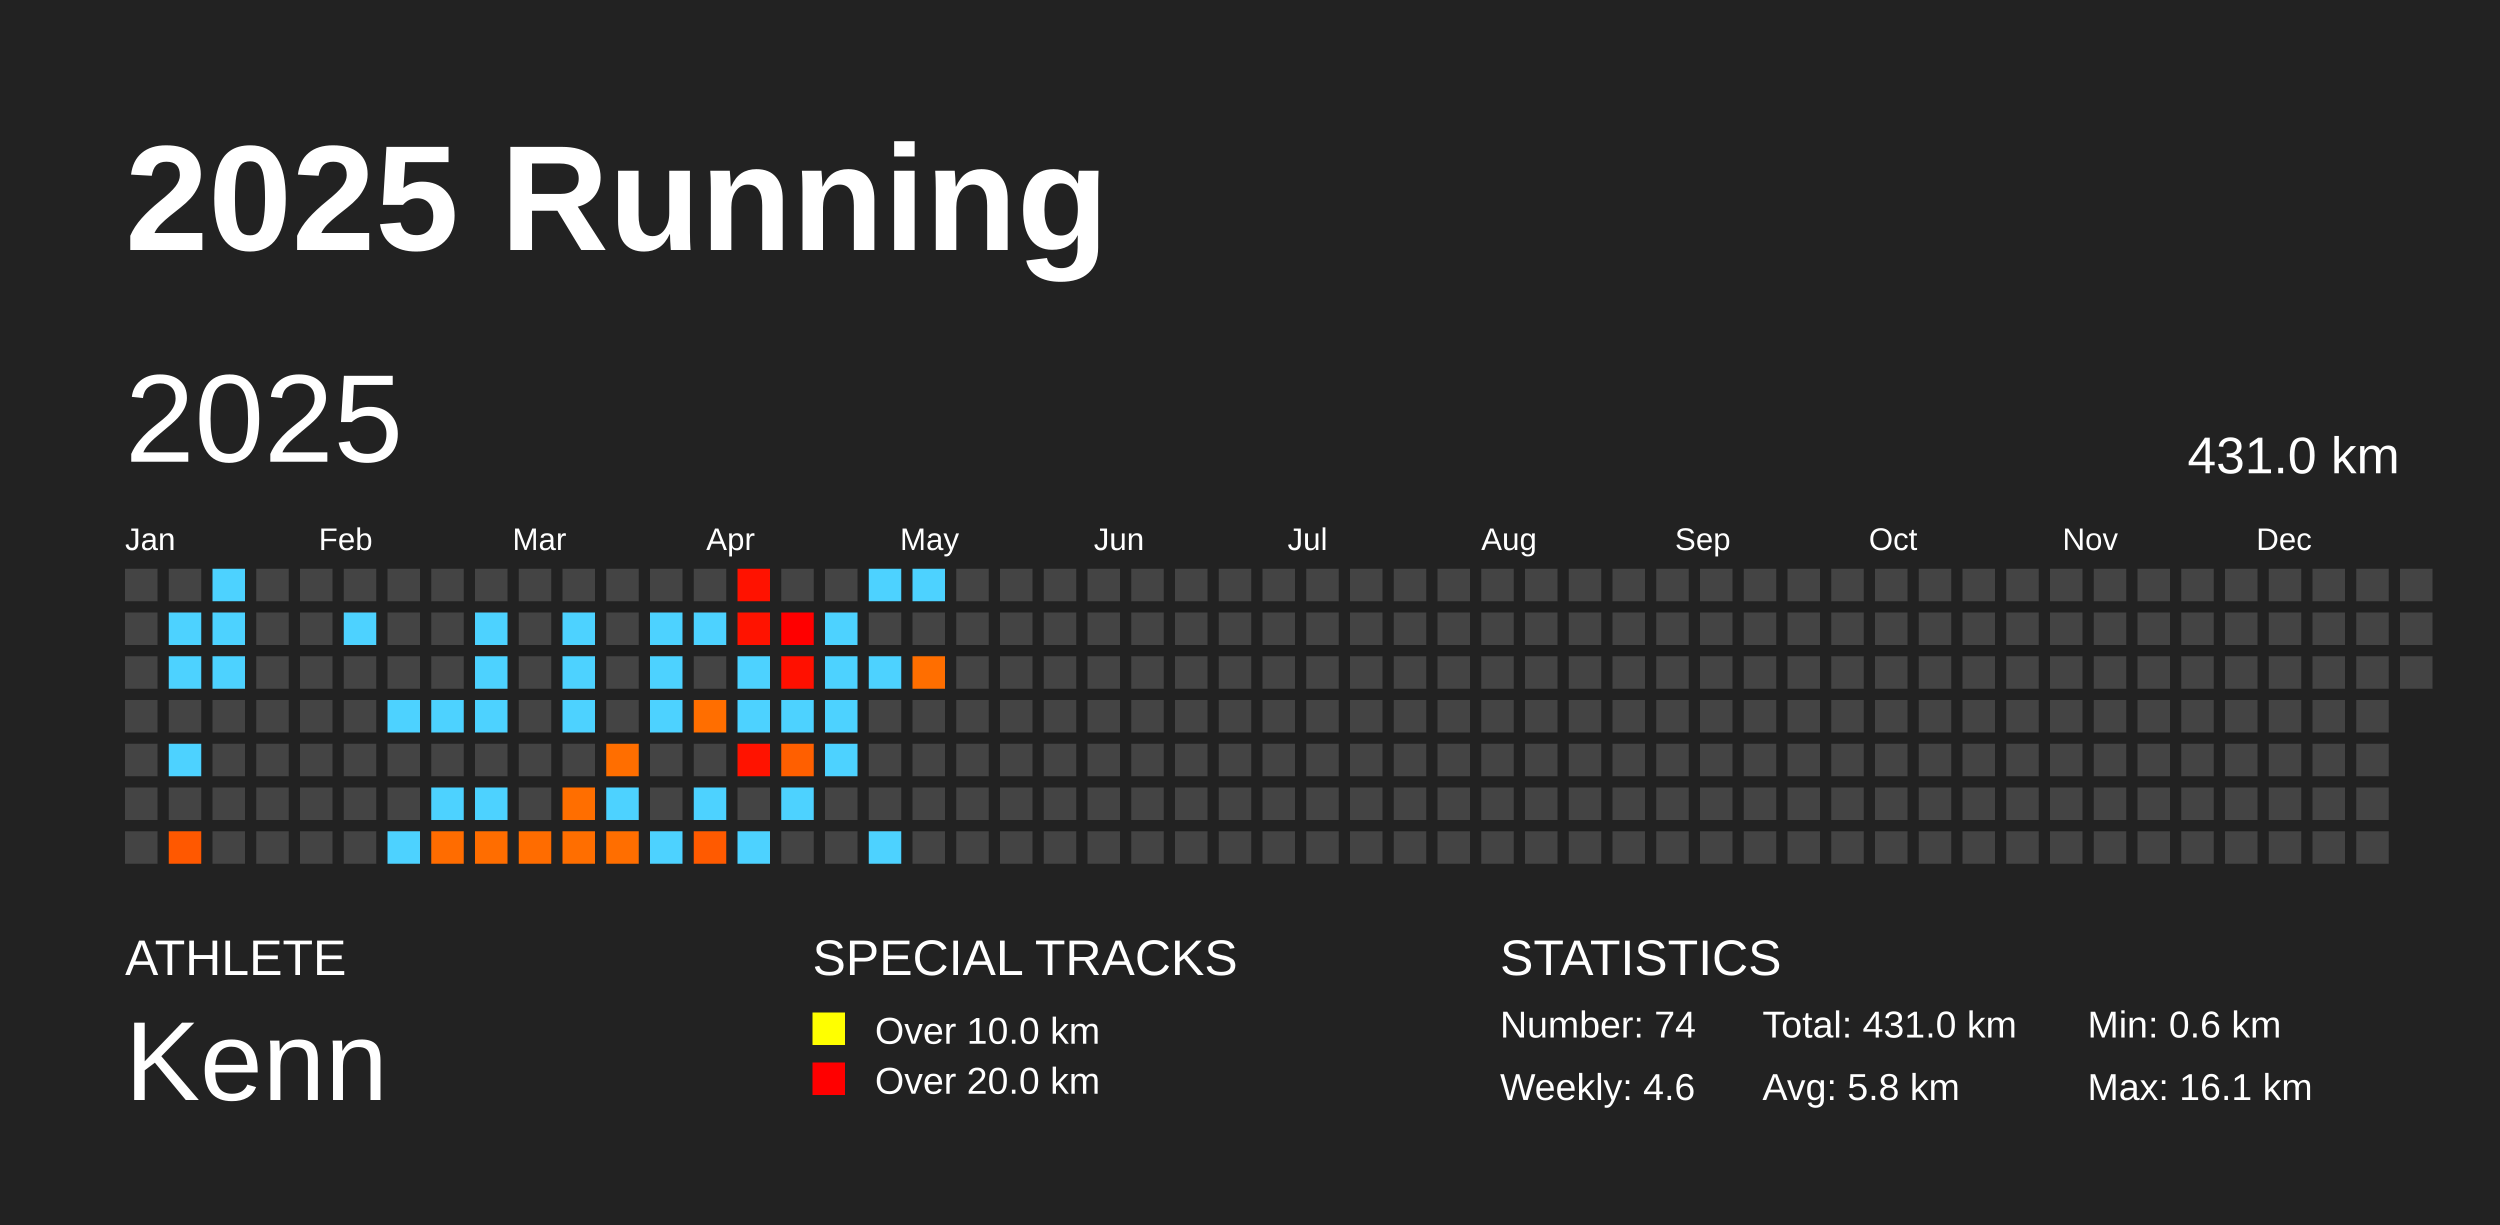
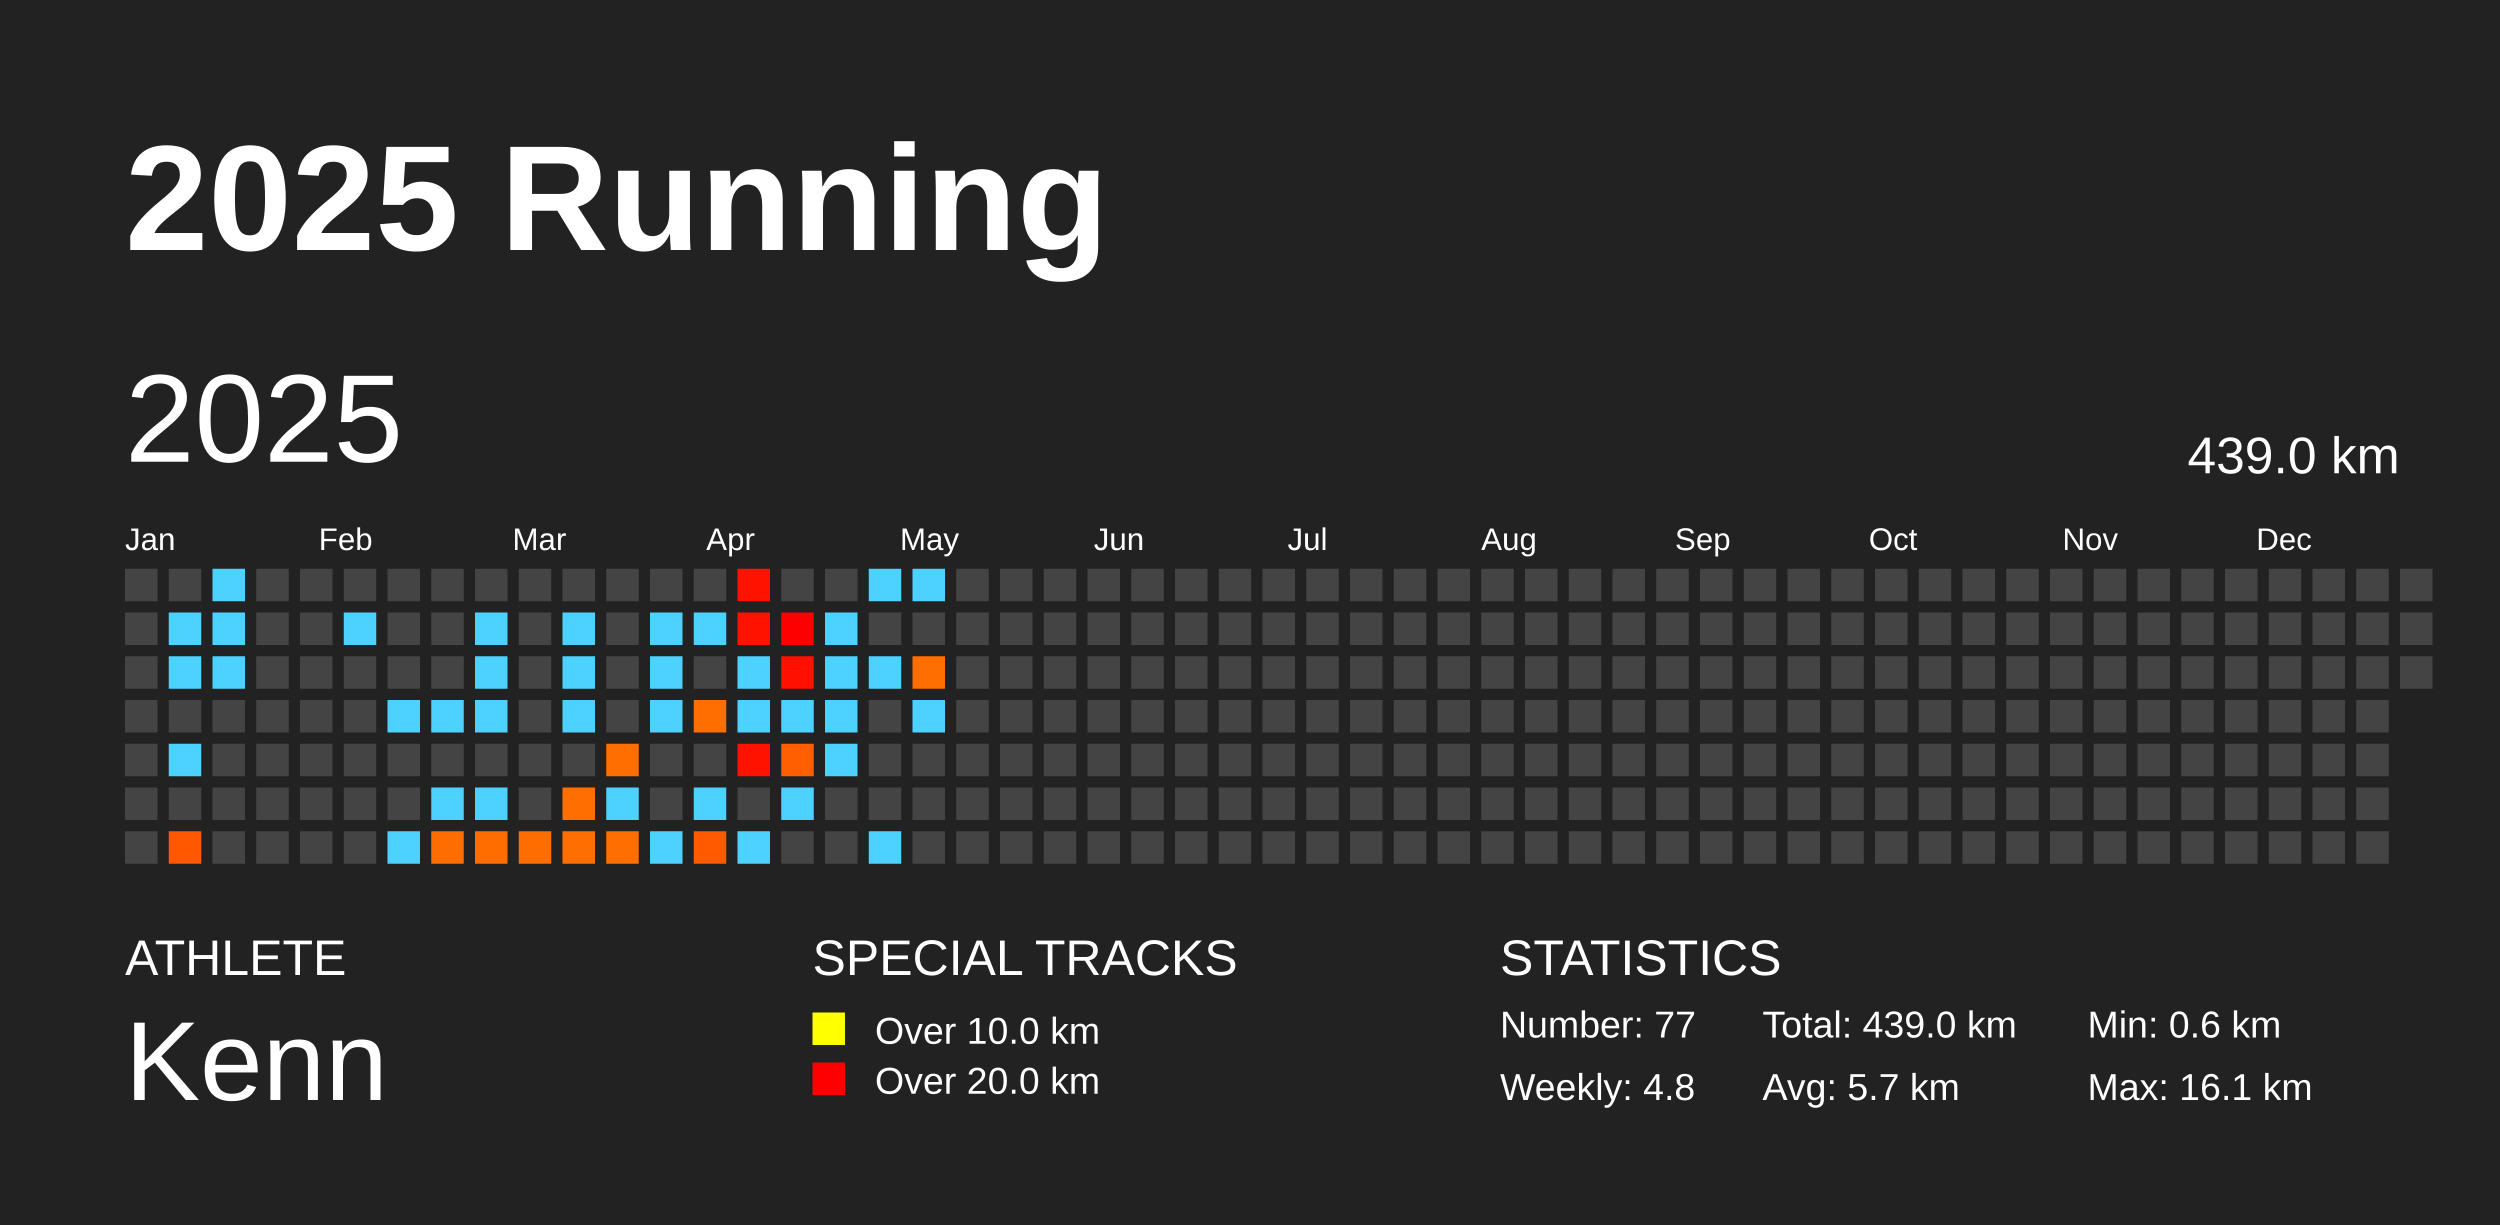
<svg xmlns="http://www.w3.org/2000/svg" baseProfile="full" height="98mm" version="1.1" viewBox="0,0,200,98" width="200mm">
  <defs />
  <rect fill="#222222" height="98" width="200" x="0" y="0" />
  <text fill="#FFFFFF" style="font-size:12px; font-family:Arial; font-weight:bold;" x="10" y="20">2025 Running</text>
  <text fill="#FFFFFF" style="font-size:4px; font-family:Arial" x="10" y="78">ATHLETE</text>
  <text fill="#FFFFFF" style="font-size:9px; font-family:Arial" x="10" y="88">Kenn</text>
  <text fill="#FFFFFF" style="font-size:4px; font-family:Arial" x="65" y="78">SPECIAL TRACKS</text>
  <rect fill="yellow" height="2.6" width="2.6" x="65" y="81" />
  <text fill="#FFFFFF" style="font-size:3px; font-family:Arial" x="70" y="83.5">Over 10.0 km</text>
  <rect fill="red" height="2.6" width="2.6" x="65" y="85" />
  <text fill="#FFFFFF" style="font-size:3px; font-family:Arial" x="70" y="87.5">Over 20.0 km</text>
  <text fill="#FFFFFF" style="font-size:4px; font-family:Arial" x="120" y="78">STATISTICS</text>
-   <text fill="#FFFFFF" style="font-size:3px; font-family:Arial" x="120" y="83">Number: 74</text>
-   <text fill="#FFFFFF" style="font-size:3px; font-family:Arial" x="120" y="88">Weekly: 4.6</text>
-   <text fill="#FFFFFF" style="font-size:3px; font-family:Arial" x="141" y="83">Total: 431.0 km</text>
-   <text fill="#FFFFFF" style="font-size:3px; font-family:Arial" x="141" y="88">Avg: 5.8 km</text>
+   <text fill="#FFFFFF" style="font-size:3px; font-family:Arial" x="120" y="83">Number: 77</text>
+   <text fill="#FFFFFF" style="font-size:3px; font-family:Arial" x="120" y="88">Weekly: 4.8</text>
+   <text fill="#FFFFFF" style="font-size:3px; font-family:Arial" x="141" y="83">Total: 439.0 km</text>
+   <text fill="#FFFFFF" style="font-size:3px; font-family:Arial" x="141" y="88">Avg: 5.7 km</text>
  <text fill="#FFFFFF" style="font-size:3px; font-family:Arial" x="167" y="83">Min: 0.6 km</text>
  <text fill="#FFFFFF" style="font-size:3px; font-family:Arial" x="167" y="88">Max: 16.1 km</text>
  <text dominant-baseline="hanging" fill="#FFFFFF" style="font-size:10.0px; font-family:Arial;" x="10" y="30">2025</text>
-   <text dominant-baseline="hanging" fill="#FFFFFF" style="font-size:4.125px; font-family:Arial;" x="175" y="35">431.0 km</text>
+   <text dominant-baseline="hanging" fill="#FFFFFF" style="font-size:4.125px; font-family:Arial;" x="175" y="35">439.0 km</text>
  <text fill="#FFFFFF" style="font-size:2.5px; font-family:Arial" x="10.0" y="44">Jan</text>
  <text fill="#FFFFFF" style="font-size:2.5px; font-family:Arial" x="25.5" y="44">Feb</text>
  <text fill="#FFFFFF" style="font-size:2.5px; font-family:Arial" x="41.0" y="44">Mar</text>
  <text fill="#FFFFFF" style="font-size:2.5px; font-family:Arial" x="56.5" y="44">Apr</text>
  <text fill="#FFFFFF" style="font-size:2.5px; font-family:Arial" x="72.0" y="44">May</text>
  <text fill="#FFFFFF" style="font-size:2.5px; font-family:Arial" x="87.5" y="44">Jun</text>
  <text fill="#FFFFFF" style="font-size:2.5px; font-family:Arial" x="103.0" y="44">Jul</text>
  <text fill="#FFFFFF" style="font-size:2.5px; font-family:Arial" x="118.5" y="44">Aug</text>
  <text fill="#FFFFFF" style="font-size:2.5px; font-family:Arial" x="134.0" y="44">Sep</text>
  <text fill="#FFFFFF" style="font-size:2.5px; font-family:Arial" x="149.5" y="44">Oct</text>
  <text fill="#FFFFFF" style="font-size:2.5px; font-family:Arial" x="165.0" y="44">Nov</text>
  <text fill="#FFFFFF" style="font-size:2.5px; font-family:Arial" x="180.5" y="44">Dec</text>
  <rect fill="#444444" height="2.6" width="2.6" x="10.0" y="45.5" />
  <rect fill="#444444" height="2.6" width="2.6" x="10.0" y="49.0" />
  <rect fill="#444444" height="2.6" width="2.6" x="10.0" y="52.5" />
  <rect fill="#444444" height="2.6" width="2.6" x="10.0" y="56.0" />
  <rect fill="#444444" height="2.6" width="2.6" x="10.0" y="59.5" />
  <rect fill="#444444" height="2.6" width="2.6" x="10.0" y="63.0" />
  <rect fill="#444444" height="2.6" width="2.6" x="10.0" y="66.5" />
  <rect fill="#444444" height="2.6" width="2.6" x="13.5" y="45.5" />
  <rect fill="#4dd2ff" height="2.6" width="2.6" x="13.5" y="49.0" />
  <rect fill="#4dd2ff" height="2.6" width="2.6" x="13.5" y="52.5" />
  <rect fill="#444444" height="2.6" width="2.6" x="13.5" y="56.0" />
  <rect fill="#4dd2ff" height="2.6" width="2.6" x="13.5" y="59.5" />
  <rect fill="#444444" height="2.6" width="2.6" x="13.5" y="63.0" />
  <rect fill="#ff5800" height="2.6" width="2.6" x="13.5" y="66.5" />
  <rect fill="#4dd2ff" height="2.6" width="2.6" x="17.0" y="45.5" />
  <rect fill="#4dd2ff" height="2.6" width="2.6" x="17.0" y="49.0" />
  <rect fill="#4dd2ff" height="2.6" width="2.6" x="17.0" y="52.5" />
  <rect fill="#444444" height="2.6" width="2.6" x="17.0" y="56.0" />
  <rect fill="#444444" height="2.6" width="2.6" x="17.0" y="59.5" />
  <rect fill="#444444" height="2.6" width="2.6" x="17.0" y="63.0" />
  <rect fill="#444444" height="2.6" width="2.6" x="17.0" y="66.5" />
  <rect fill="#444444" height="2.6" width="2.6" x="20.5" y="45.5" />
  <rect fill="#444444" height="2.6" width="2.6" x="20.5" y="49.0" />
  <rect fill="#444444" height="2.6" width="2.6" x="20.5" y="52.5" />
  <rect fill="#444444" height="2.6" width="2.6" x="20.5" y="56.0" />
  <rect fill="#444444" height="2.6" width="2.6" x="20.5" y="59.5" />
  <rect fill="#444444" height="2.6" width="2.6" x="20.5" y="63.0" />
  <rect fill="#444444" height="2.6" width="2.6" x="20.5" y="66.5" />
  <rect fill="#444444" height="2.6" width="2.6" x="24.0" y="45.5" />
  <rect fill="#444444" height="2.6" width="2.6" x="24.0" y="49.0" />
  <rect fill="#444444" height="2.6" width="2.6" x="24.0" y="52.5" />
  <rect fill="#444444" height="2.6" width="2.6" x="24.0" y="56.0" />
  <rect fill="#444444" height="2.6" width="2.6" x="24.0" y="59.5" />
  <rect fill="#444444" height="2.6" width="2.6" x="24.0" y="63.0" />
  <rect fill="#444444" height="2.6" width="2.6" x="24.0" y="66.5" />
  <rect fill="#444444" height="2.6" width="2.6" x="27.5" y="45.5" />
  <rect fill="#4dd2ff" height="2.6" width="2.6" x="27.5" y="49.0" />
  <rect fill="#444444" height="2.6" width="2.6" x="27.5" y="52.5" />
  <rect fill="#444444" height="2.6" width="2.6" x="27.5" y="56.0" />
  <rect fill="#444444" height="2.6" width="2.6" x="27.5" y="59.5" />
  <rect fill="#444444" height="2.6" width="2.6" x="27.5" y="63.0" />
  <rect fill="#444444" height="2.6" width="2.6" x="27.5" y="66.5" />
  <rect fill="#444444" height="2.6" width="2.6" x="31.0" y="45.5" />
  <rect fill="#444444" height="2.6" width="2.6" x="31.0" y="49.0" />
  <rect fill="#444444" height="2.6" width="2.6" x="31.0" y="52.5" />
  <rect fill="#4dd2ff" height="2.6" width="2.6" x="31.0" y="56.0" />
  <rect fill="#444444" height="2.6" width="2.6" x="31.0" y="59.5" />
  <rect fill="#444444" height="2.6" width="2.6" x="31.0" y="63.0" />
  <rect fill="#4dd2ff" height="2.6" width="2.6" x="31.0" y="66.5" />
  <rect fill="#444444" height="2.6" width="2.6" x="34.5" y="45.5" />
  <rect fill="#444444" height="2.6" width="2.6" x="34.5" y="49.0" />
  <rect fill="#444444" height="2.6" width="2.6" x="34.5" y="52.5" />
  <rect fill="#4dd2ff" height="2.6" width="2.6" x="34.5" y="56.0" />
  <rect fill="#444444" height="2.6" width="2.6" x="34.5" y="59.5" />
  <rect fill="#4dd2ff" height="2.6" width="2.6" x="34.5" y="63.0" />
  <rect fill="#ff6c00" height="2.6" width="2.6" x="34.5" y="66.5" />
  <rect fill="#444444" height="2.6" width="2.6" x="38.0" y="45.5" />
  <rect fill="#4dd2ff" height="2.6" width="2.6" x="38.0" y="49.0" />
  <rect fill="#4dd2ff" height="2.6" width="2.6" x="38.0" y="52.5" />
  <rect fill="#4dd2ff" height="2.6" width="2.6" x="38.0" y="56.0" />
  <rect fill="#444444" height="2.6" width="2.6" x="38.0" y="59.5" />
  <rect fill="#4dd2ff" height="2.6" width="2.6" x="38.0" y="63.0" />
  <rect fill="#ff6d00" height="2.6" width="2.6" x="38.0" y="66.5" />
  <rect fill="#444444" height="2.6" width="2.6" x="41.5" y="45.5" />
  <rect fill="#444444" height="2.6" width="2.6" x="41.5" y="49.0" />
  <rect fill="#444444" height="2.6" width="2.6" x="41.5" y="52.5" />
  <rect fill="#444444" height="2.6" width="2.6" x="41.5" y="56.0" />
  <rect fill="#444444" height="2.6" width="2.6" x="41.5" y="59.5" />
  <rect fill="#444444" height="2.6" width="2.6" x="41.5" y="63.0" />
  <rect fill="#ff6c00" height="2.6" width="2.6" x="41.5" y="66.5" />
  <rect fill="#444444" height="2.6" width="2.6" x="45.0" y="45.5" />
  <rect fill="#4dd2ff" height="2.6" width="2.6" x="45.0" y="49.0" />
  <rect fill="#4dd2ff" height="2.6" width="2.6" x="45.0" y="52.5" />
  <rect fill="#4dd2ff" height="2.6" width="2.6" x="45.0" y="56.0" />
  <rect fill="#444444" height="2.6" width="2.6" x="45.0" y="59.5" />
  <rect fill="#ff6e00" height="2.6" width="2.6" x="45.0" y="63.0" />
  <rect fill="#ff6e00" height="2.6" width="2.6" x="45.0" y="66.5" />
  <rect fill="#444444" height="2.6" width="2.6" x="48.5" y="45.5" />
  <rect fill="#444444" height="2.6" width="2.6" x="48.5" y="49.0" />
  <rect fill="#444444" height="2.6" width="2.6" x="48.5" y="52.5" />
  <rect fill="#444444" height="2.6" width="2.6" x="48.5" y="56.0" />
  <rect fill="#ff6e00" height="2.6" width="2.6" x="48.5" y="59.5" />
  <rect fill="#4dd2ff" height="2.6" width="2.6" x="48.5" y="63.0" />
  <rect fill="#ff6e00" height="2.6" width="2.6" x="48.5" y="66.5" />
  <rect fill="#444444" height="2.6" width="2.6" x="52.0" y="45.5" />
  <rect fill="#4dd2ff" height="2.6" width="2.6" x="52.0" y="49.0" />
  <rect fill="#4dd2ff" height="2.6" width="2.6" x="52.0" y="52.5" />
  <rect fill="#4dd2ff" height="2.6" width="2.6" x="52.0" y="56.0" />
  <rect fill="#444444" height="2.6" width="2.6" x="52.0" y="59.5" />
  <rect fill="#444444" height="2.6" width="2.6" x="52.0" y="63.0" />
  <rect fill="#4dd2ff" height="2.6" width="2.6" x="52.0" y="66.5" />
  <rect fill="#444444" height="2.6" width="2.6" x="55.5" y="45.5" />
  <rect fill="#4dd2ff" height="2.6" width="2.6" x="55.5" y="49.0" />
  <rect fill="#444444" height="2.6" width="2.6" x="55.5" y="52.5" />
  <rect fill="#ff6e00" height="2.6" width="2.6" x="55.5" y="56.0" />
  <rect fill="#444444" height="2.6" width="2.6" x="55.5" y="59.5" />
  <rect fill="#4dd2ff" height="2.6" width="2.6" x="55.5" y="63.0" />
  <rect fill="#ff5a00" height="2.6" width="2.6" x="55.5" y="66.5" />
  <rect fill="#ff1200" height="2.6" width="2.6" x="59.0" y="45.5" />
  <rect fill="#ff1300" height="2.6" width="2.6" x="59.0" y="49.0" />
  <rect fill="#4dd2ff" height="2.6" width="2.6" x="59.0" y="52.5" />
  <rect fill="#4dd2ff" height="2.6" width="2.6" x="59.0" y="56.0" />
  <rect fill="#ff1300" height="2.6" width="2.6" x="59.0" y="59.5" />
  <rect fill="#444444" height="2.6" width="2.6" x="59.0" y="63.0" />
  <rect fill="#4dd2ff" height="2.6" width="2.6" x="59.0" y="66.5" />
  <rect fill="#444444" height="2.6" width="2.6" x="62.5" y="45.5" />
  <rect fill="#ff0000" height="2.6" width="2.6" x="62.5" y="49.0" />
  <rect fill="#ff1000" height="2.6" width="2.6" x="62.5" y="52.5" />
  <rect fill="#4dd2ff" height="2.6" width="2.6" x="62.5" y="56.0" />
  <rect fill="#ff5f00" height="2.6" width="2.6" x="62.5" y="59.5" />
  <rect fill="#4dd2ff" height="2.6" width="2.6" x="62.5" y="63.0" />
  <rect fill="#444444" height="2.6" width="2.6" x="62.5" y="66.5" />
  <rect fill="#444444" height="2.6" width="2.6" x="66.0" y="45.5" />
  <rect fill="#4dd2ff" height="2.6" width="2.6" x="66.0" y="49.0" />
  <rect fill="#4dd2ff" height="2.6" width="2.6" x="66.0" y="52.5" />
  <rect fill="#4dd2ff" height="2.6" width="2.6" x="66.0" y="56.0" />
  <rect fill="#4dd2ff" height="2.6" width="2.6" x="66.0" y="59.5" />
  <rect fill="#444444" height="2.6" width="2.6" x="66.0" y="63.0" />
  <rect fill="#444444" height="2.6" width="2.6" x="66.0" y="66.5" />
  <rect fill="#4dd2ff" height="2.6" width="2.6" x="69.5" y="45.5" />
  <rect fill="#444444" height="2.6" width="2.6" x="69.5" y="49.0" />
  <rect fill="#4dd2ff" height="2.6" width="2.6" x="69.5" y="52.5" />
  <rect fill="#444444" height="2.6" width="2.6" x="69.5" y="56.0" />
  <rect fill="#444444" height="2.6" width="2.6" x="69.5" y="59.5" />
  <rect fill="#444444" height="2.6" width="2.6" x="69.5" y="63.0" />
  <rect fill="#4dd2ff" height="2.6" width="2.6" x="69.5" y="66.5" />
  <rect fill="#4dd2ff" height="2.6" width="2.6" x="73.0" y="45.5" />
  <rect fill="#444444" height="2.6" width="2.6" x="73.0" y="49.0" />
  <rect fill="#ff6e00" height="2.6" width="2.6" x="73.0" y="52.5" />
-   <rect fill="#444444" height="2.6" width="2.6" x="73.0" y="56.0" />
+   <rect fill="#4dd2ff" height="2.6" width="2.6" x="73.0" y="56.0" />
  <rect fill="#444444" height="2.6" width="2.6" x="73.0" y="59.5" />
  <rect fill="#444444" height="2.6" width="2.6" x="73.0" y="63.0" />
  <rect fill="#444444" height="2.6" width="2.6" x="73.0" y="66.5" />
  <rect fill="#444444" height="2.6" width="2.6" x="76.5" y="45.5" />
  <rect fill="#444444" height="2.6" width="2.6" x="76.5" y="49.0" />
  <rect fill="#444444" height="2.6" width="2.6" x="76.5" y="52.5" />
  <rect fill="#444444" height="2.6" width="2.6" x="76.5" y="56.0" />
  <rect fill="#444444" height="2.6" width="2.6" x="76.5" y="59.5" />
  <rect fill="#444444" height="2.6" width="2.6" x="76.5" y="63.0" />
  <rect fill="#444444" height="2.6" width="2.6" x="76.5" y="66.5" />
  <rect fill="#444444" height="2.6" width="2.6" x="80.0" y="45.5" />
  <rect fill="#444444" height="2.6" width="2.6" x="80.0" y="49.0" />
  <rect fill="#444444" height="2.6" width="2.6" x="80.0" y="52.5" />
  <rect fill="#444444" height="2.6" width="2.6" x="80.0" y="56.0" />
  <rect fill="#444444" height="2.6" width="2.6" x="80.0" y="59.5" />
  <rect fill="#444444" height="2.6" width="2.6" x="80.0" y="63.0" />
  <rect fill="#444444" height="2.6" width="2.6" x="80.0" y="66.5" />
  <rect fill="#444444" height="2.6" width="2.6" x="83.5" y="45.5" />
  <rect fill="#444444" height="2.6" width="2.6" x="83.5" y="49.0" />
  <rect fill="#444444" height="2.6" width="2.6" x="83.5" y="52.5" />
  <rect fill="#444444" height="2.6" width="2.6" x="83.5" y="56.0" />
  <rect fill="#444444" height="2.6" width="2.6" x="83.5" y="59.5" />
  <rect fill="#444444" height="2.6" width="2.6" x="83.5" y="63.0" />
  <rect fill="#444444" height="2.6" width="2.6" x="83.5" y="66.5" />
  <rect fill="#444444" height="2.6" width="2.6" x="87.0" y="45.5" />
  <rect fill="#444444" height="2.6" width="2.6" x="87.0" y="49.0" />
  <rect fill="#444444" height="2.6" width="2.6" x="87.0" y="52.5" />
  <rect fill="#444444" height="2.6" width="2.6" x="87.0" y="56.0" />
  <rect fill="#444444" height="2.6" width="2.6" x="87.0" y="59.5" />
  <rect fill="#444444" height="2.6" width="2.6" x="87.0" y="63.0" />
  <rect fill="#444444" height="2.6" width="2.6" x="87.0" y="66.5" />
  <rect fill="#444444" height="2.6" width="2.6" x="90.5" y="45.5" />
  <rect fill="#444444" height="2.6" width="2.6" x="90.5" y="49.0" />
  <rect fill="#444444" height="2.6" width="2.6" x="90.5" y="52.5" />
  <rect fill="#444444" height="2.6" width="2.6" x="90.5" y="56.0" />
  <rect fill="#444444" height="2.6" width="2.6" x="90.5" y="59.5" />
  <rect fill="#444444" height="2.6" width="2.6" x="90.5" y="63.0" />
  <rect fill="#444444" height="2.6" width="2.6" x="90.5" y="66.5" />
  <rect fill="#444444" height="2.6" width="2.6" x="94.0" y="45.5" />
  <rect fill="#444444" height="2.6" width="2.6" x="94.0" y="49.0" />
  <rect fill="#444444" height="2.6" width="2.6" x="94.0" y="52.5" />
  <rect fill="#444444" height="2.6" width="2.6" x="94.0" y="56.0" />
  <rect fill="#444444" height="2.6" width="2.6" x="94.0" y="59.5" />
  <rect fill="#444444" height="2.6" width="2.6" x="94.0" y="63.0" />
  <rect fill="#444444" height="2.6" width="2.6" x="94.0" y="66.5" />
  <rect fill="#444444" height="2.6" width="2.6" x="97.5" y="45.5" />
  <rect fill="#444444" height="2.6" width="2.6" x="97.5" y="49.0" />
  <rect fill="#444444" height="2.6" width="2.6" x="97.5" y="52.5" />
  <rect fill="#444444" height="2.6" width="2.6" x="97.5" y="56.0" />
  <rect fill="#444444" height="2.6" width="2.6" x="97.5" y="59.5" />
  <rect fill="#444444" height="2.6" width="2.6" x="97.5" y="63.0" />
  <rect fill="#444444" height="2.6" width="2.6" x="97.5" y="66.5" />
  <rect fill="#444444" height="2.6" width="2.6" x="101.0" y="45.5" />
  <rect fill="#444444" height="2.6" width="2.6" x="101.0" y="49.0" />
  <rect fill="#444444" height="2.6" width="2.6" x="101.0" y="52.5" />
  <rect fill="#444444" height="2.6" width="2.6" x="101.0" y="56.0" />
  <rect fill="#444444" height="2.6" width="2.6" x="101.0" y="59.5" />
  <rect fill="#444444" height="2.6" width="2.6" x="101.0" y="63.0" />
  <rect fill="#444444" height="2.6" width="2.6" x="101.0" y="66.5" />
  <rect fill="#444444" height="2.6" width="2.6" x="104.5" y="45.5" />
  <rect fill="#444444" height="2.6" width="2.6" x="104.5" y="49.0" />
  <rect fill="#444444" height="2.6" width="2.6" x="104.5" y="52.5" />
  <rect fill="#444444" height="2.6" width="2.6" x="104.5" y="56.0" />
  <rect fill="#444444" height="2.6" width="2.6" x="104.5" y="59.5" />
  <rect fill="#444444" height="2.6" width="2.6" x="104.5" y="63.0" />
  <rect fill="#444444" height="2.6" width="2.6" x="104.5" y="66.5" />
  <rect fill="#444444" height="2.6" width="2.6" x="108.0" y="45.5" />
  <rect fill="#444444" height="2.6" width="2.6" x="108.0" y="49.0" />
  <rect fill="#444444" height="2.6" width="2.6" x="108.0" y="52.5" />
  <rect fill="#444444" height="2.6" width="2.6" x="108.0" y="56.0" />
  <rect fill="#444444" height="2.6" width="2.6" x="108.0" y="59.5" />
  <rect fill="#444444" height="2.6" width="2.6" x="108.0" y="63.0" />
  <rect fill="#444444" height="2.6" width="2.6" x="108.0" y="66.5" />
  <rect fill="#444444" height="2.6" width="2.6" x="111.5" y="45.5" />
  <rect fill="#444444" height="2.6" width="2.6" x="111.5" y="49.0" />
  <rect fill="#444444" height="2.6" width="2.6" x="111.5" y="52.5" />
  <rect fill="#444444" height="2.6" width="2.6" x="111.5" y="56.0" />
  <rect fill="#444444" height="2.6" width="2.6" x="111.5" y="59.5" />
  <rect fill="#444444" height="2.6" width="2.6" x="111.5" y="63.0" />
  <rect fill="#444444" height="2.6" width="2.6" x="111.5" y="66.5" />
  <rect fill="#444444" height="2.6" width="2.6" x="115.0" y="45.5" />
  <rect fill="#444444" height="2.6" width="2.6" x="115.0" y="49.0" />
  <rect fill="#444444" height="2.6" width="2.6" x="115.0" y="52.5" />
  <rect fill="#444444" height="2.6" width="2.6" x="115.0" y="56.0" />
  <rect fill="#444444" height="2.6" width="2.6" x="115.0" y="59.5" />
  <rect fill="#444444" height="2.6" width="2.6" x="115.0" y="63.0" />
  <rect fill="#444444" height="2.6" width="2.6" x="115.0" y="66.5" />
  <rect fill="#444444" height="2.6" width="2.6" x="118.5" y="45.5" />
  <rect fill="#444444" height="2.6" width="2.6" x="118.5" y="49.0" />
  <rect fill="#444444" height="2.6" width="2.6" x="118.5" y="52.5" />
  <rect fill="#444444" height="2.6" width="2.6" x="118.5" y="56.0" />
  <rect fill="#444444" height="2.6" width="2.6" x="118.5" y="59.5" />
  <rect fill="#444444" height="2.6" width="2.6" x="118.5" y="63.0" />
  <rect fill="#444444" height="2.6" width="2.6" x="118.5" y="66.5" />
  <rect fill="#444444" height="2.6" width="2.6" x="122.0" y="45.5" />
  <rect fill="#444444" height="2.6" width="2.6" x="122.0" y="49.0" />
  <rect fill="#444444" height="2.6" width="2.6" x="122.0" y="52.5" />
  <rect fill="#444444" height="2.6" width="2.6" x="122.0" y="56.0" />
  <rect fill="#444444" height="2.6" width="2.6" x="122.0" y="59.5" />
  <rect fill="#444444" height="2.6" width="2.6" x="122.0" y="63.0" />
  <rect fill="#444444" height="2.6" width="2.6" x="122.0" y="66.5" />
  <rect fill="#444444" height="2.6" width="2.6" x="125.5" y="45.5" />
  <rect fill="#444444" height="2.6" width="2.6" x="125.5" y="49.0" />
  <rect fill="#444444" height="2.6" width="2.6" x="125.5" y="52.5" />
  <rect fill="#444444" height="2.6" width="2.6" x="125.5" y="56.0" />
  <rect fill="#444444" height="2.6" width="2.6" x="125.5" y="59.5" />
  <rect fill="#444444" height="2.6" width="2.6" x="125.5" y="63.0" />
  <rect fill="#444444" height="2.6" width="2.6" x="125.5" y="66.5" />
  <rect fill="#444444" height="2.6" width="2.6" x="129.0" y="45.5" />
  <rect fill="#444444" height="2.6" width="2.6" x="129.0" y="49.0" />
  <rect fill="#444444" height="2.6" width="2.6" x="129.0" y="52.5" />
  <rect fill="#444444" height="2.6" width="2.6" x="129.0" y="56.0" />
  <rect fill="#444444" height="2.6" width="2.6" x="129.0" y="59.5" />
  <rect fill="#444444" height="2.6" width="2.6" x="129.0" y="63.0" />
  <rect fill="#444444" height="2.6" width="2.6" x="129.0" y="66.5" />
  <rect fill="#444444" height="2.6" width="2.6" x="132.5" y="45.5" />
  <rect fill="#444444" height="2.6" width="2.6" x="132.5" y="49.0" />
  <rect fill="#444444" height="2.6" width="2.6" x="132.5" y="52.5" />
  <rect fill="#444444" height="2.6" width="2.6" x="132.5" y="56.0" />
  <rect fill="#444444" height="2.6" width="2.6" x="132.5" y="59.5" />
  <rect fill="#444444" height="2.6" width="2.6" x="132.5" y="63.0" />
  <rect fill="#444444" height="2.6" width="2.6" x="132.5" y="66.5" />
  <rect fill="#444444" height="2.6" width="2.6" x="136.0" y="45.5" />
  <rect fill="#444444" height="2.6" width="2.6" x="136.0" y="49.0" />
  <rect fill="#444444" height="2.6" width="2.6" x="136.0" y="52.5" />
  <rect fill="#444444" height="2.6" width="2.6" x="136.0" y="56.0" />
  <rect fill="#444444" height="2.6" width="2.6" x="136.0" y="59.5" />
  <rect fill="#444444" height="2.6" width="2.6" x="136.0" y="63.0" />
  <rect fill="#444444" height="2.6" width="2.6" x="136.0" y="66.5" />
  <rect fill="#444444" height="2.6" width="2.6" x="139.5" y="45.5" />
  <rect fill="#444444" height="2.6" width="2.6" x="139.5" y="49.0" />
  <rect fill="#444444" height="2.6" width="2.6" x="139.5" y="52.5" />
  <rect fill="#444444" height="2.6" width="2.6" x="139.5" y="56.0" />
  <rect fill="#444444" height="2.6" width="2.6" x="139.5" y="59.5" />
  <rect fill="#444444" height="2.6" width="2.6" x="139.5" y="63.0" />
  <rect fill="#444444" height="2.6" width="2.6" x="139.5" y="66.5" />
  <rect fill="#444444" height="2.6" width="2.6" x="143.0" y="45.5" />
  <rect fill="#444444" height="2.6" width="2.6" x="143.0" y="49.0" />
  <rect fill="#444444" height="2.6" width="2.6" x="143.0" y="52.5" />
  <rect fill="#444444" height="2.6" width="2.6" x="143.0" y="56.0" />
  <rect fill="#444444" height="2.6" width="2.6" x="143.0" y="59.5" />
  <rect fill="#444444" height="2.6" width="2.6" x="143.0" y="63.0" />
  <rect fill="#444444" height="2.6" width="2.6" x="143.0" y="66.5" />
  <rect fill="#444444" height="2.6" width="2.6" x="146.5" y="45.5" />
  <rect fill="#444444" height="2.6" width="2.6" x="146.5" y="49.0" />
  <rect fill="#444444" height="2.6" width="2.6" x="146.5" y="52.5" />
  <rect fill="#444444" height="2.6" width="2.6" x="146.5" y="56.0" />
  <rect fill="#444444" height="2.6" width="2.6" x="146.5" y="59.5" />
  <rect fill="#444444" height="2.6" width="2.6" x="146.5" y="63.0" />
  <rect fill="#444444" height="2.6" width="2.6" x="146.5" y="66.5" />
  <rect fill="#444444" height="2.6" width="2.6" x="150.0" y="45.5" />
  <rect fill="#444444" height="2.6" width="2.6" x="150.0" y="49.0" />
  <rect fill="#444444" height="2.6" width="2.6" x="150.0" y="52.5" />
  <rect fill="#444444" height="2.6" width="2.6" x="150.0" y="56.0" />
  <rect fill="#444444" height="2.6" width="2.6" x="150.0" y="59.5" />
  <rect fill="#444444" height="2.6" width="2.6" x="150.0" y="63.0" />
  <rect fill="#444444" height="2.6" width="2.6" x="150.0" y="66.5" />
  <rect fill="#444444" height="2.6" width="2.6" x="153.5" y="45.5" />
  <rect fill="#444444" height="2.6" width="2.6" x="153.5" y="49.0" />
  <rect fill="#444444" height="2.6" width="2.6" x="153.5" y="52.5" />
  <rect fill="#444444" height="2.6" width="2.6" x="153.5" y="56.0" />
  <rect fill="#444444" height="2.6" width="2.6" x="153.5" y="59.5" />
  <rect fill="#444444" height="2.6" width="2.6" x="153.5" y="63.0" />
  <rect fill="#444444" height="2.6" width="2.6" x="153.5" y="66.5" />
  <rect fill="#444444" height="2.6" width="2.6" x="157.0" y="45.5" />
  <rect fill="#444444" height="2.6" width="2.6" x="157.0" y="49.0" />
  <rect fill="#444444" height="2.6" width="2.6" x="157.0" y="52.5" />
  <rect fill="#444444" height="2.6" width="2.6" x="157.0" y="56.0" />
  <rect fill="#444444" height="2.6" width="2.6" x="157.0" y="59.5" />
  <rect fill="#444444" height="2.6" width="2.6" x="157.0" y="63.0" />
  <rect fill="#444444" height="2.6" width="2.6" x="157.0" y="66.5" />
  <rect fill="#444444" height="2.6" width="2.6" x="160.5" y="45.5" />
  <rect fill="#444444" height="2.6" width="2.6" x="160.5" y="49.0" />
  <rect fill="#444444" height="2.6" width="2.6" x="160.5" y="52.5" />
  <rect fill="#444444" height="2.6" width="2.6" x="160.5" y="56.0" />
  <rect fill="#444444" height="2.6" width="2.6" x="160.5" y="59.5" />
  <rect fill="#444444" height="2.6" width="2.6" x="160.5" y="63.0" />
  <rect fill="#444444" height="2.6" width="2.6" x="160.5" y="66.5" />
  <rect fill="#444444" height="2.6" width="2.6" x="164.0" y="45.5" />
  <rect fill="#444444" height="2.6" width="2.6" x="164.0" y="49.0" />
  <rect fill="#444444" height="2.6" width="2.6" x="164.0" y="52.5" />
  <rect fill="#444444" height="2.6" width="2.6" x="164.0" y="56.0" />
  <rect fill="#444444" height="2.6" width="2.6" x="164.0" y="59.5" />
  <rect fill="#444444" height="2.6" width="2.6" x="164.0" y="63.0" />
  <rect fill="#444444" height="2.6" width="2.6" x="164.0" y="66.5" />
  <rect fill="#444444" height="2.6" width="2.6" x="167.5" y="45.5" />
  <rect fill="#444444" height="2.6" width="2.6" x="167.5" y="49.0" />
  <rect fill="#444444" height="2.6" width="2.6" x="167.5" y="52.5" />
  <rect fill="#444444" height="2.6" width="2.6" x="167.5" y="56.0" />
  <rect fill="#444444" height="2.6" width="2.6" x="167.5" y="59.5" />
  <rect fill="#444444" height="2.6" width="2.6" x="167.5" y="63.0" />
  <rect fill="#444444" height="2.6" width="2.6" x="167.5" y="66.5" />
  <rect fill="#444444" height="2.6" width="2.6" x="171.0" y="45.5" />
  <rect fill="#444444" height="2.6" width="2.6" x="171.0" y="49.0" />
  <rect fill="#444444" height="2.6" width="2.6" x="171.0" y="52.5" />
  <rect fill="#444444" height="2.6" width="2.6" x="171.0" y="56.0" />
  <rect fill="#444444" height="2.6" width="2.6" x="171.0" y="59.5" />
  <rect fill="#444444" height="2.6" width="2.6" x="171.0" y="63.0" />
  <rect fill="#444444" height="2.6" width="2.6" x="171.0" y="66.5" />
  <rect fill="#444444" height="2.6" width="2.6" x="174.5" y="45.5" />
  <rect fill="#444444" height="2.6" width="2.6" x="174.5" y="49.0" />
  <rect fill="#444444" height="2.6" width="2.6" x="174.5" y="52.5" />
  <rect fill="#444444" height="2.6" width="2.6" x="174.5" y="56.0" />
  <rect fill="#444444" height="2.6" width="2.6" x="174.5" y="59.5" />
  <rect fill="#444444" height="2.6" width="2.6" x="174.5" y="63.0" />
  <rect fill="#444444" height="2.6" width="2.6" x="174.5" y="66.5" />
  <rect fill="#444444" height="2.6" width="2.6" x="178.0" y="45.5" />
  <rect fill="#444444" height="2.6" width="2.6" x="178.0" y="49.0" />
  <rect fill="#444444" height="2.6" width="2.6" x="178.0" y="52.5" />
  <rect fill="#444444" height="2.6" width="2.6" x="178.0" y="56.0" />
  <rect fill="#444444" height="2.6" width="2.6" x="178.0" y="59.5" />
  <rect fill="#444444" height="2.6" width="2.6" x="178.0" y="63.0" />
  <rect fill="#444444" height="2.6" width="2.6" x="178.0" y="66.5" />
  <rect fill="#444444" height="2.6" width="2.6" x="181.5" y="45.5" />
  <rect fill="#444444" height="2.6" width="2.6" x="181.5" y="49.0" />
  <rect fill="#444444" height="2.6" width="2.6" x="181.5" y="52.5" />
  <rect fill="#444444" height="2.6" width="2.6" x="181.5" y="56.0" />
  <rect fill="#444444" height="2.6" width="2.6" x="181.5" y="59.5" />
  <rect fill="#444444" height="2.6" width="2.6" x="181.5" y="63.0" />
  <rect fill="#444444" height="2.6" width="2.6" x="181.5" y="66.5" />
  <rect fill="#444444" height="2.6" width="2.6" x="185.0" y="45.5" />
  <rect fill="#444444" height="2.6" width="2.6" x="185.0" y="49.0" />
  <rect fill="#444444" height="2.6" width="2.6" x="185.0" y="52.5" />
  <rect fill="#444444" height="2.6" width="2.6" x="185.0" y="56.0" />
  <rect fill="#444444" height="2.6" width="2.6" x="185.0" y="59.5" />
  <rect fill="#444444" height="2.6" width="2.6" x="185.0" y="63.0" />
  <rect fill="#444444" height="2.6" width="2.6" x="185.0" y="66.5" />
  <rect fill="#444444" height="2.6" width="2.6" x="188.5" y="45.5" />
  <rect fill="#444444" height="2.6" width="2.6" x="188.5" y="49.0" />
  <rect fill="#444444" height="2.6" width="2.6" x="188.5" y="52.5" />
  <rect fill="#444444" height="2.6" width="2.6" x="188.5" y="56.0" />
  <rect fill="#444444" height="2.6" width="2.6" x="188.5" y="59.5" />
  <rect fill="#444444" height="2.6" width="2.6" x="188.5" y="63.0" />
  <rect fill="#444444" height="2.6" width="2.6" x="188.5" y="66.5" />
  <rect fill="#444444" height="2.6" width="2.6" x="192.0" y="45.5" />
  <rect fill="#444444" height="2.6" width="2.6" x="192.0" y="49.0" />
  <rect fill="#444444" height="2.6" width="2.6" x="192.0" y="52.5" />
</svg>
